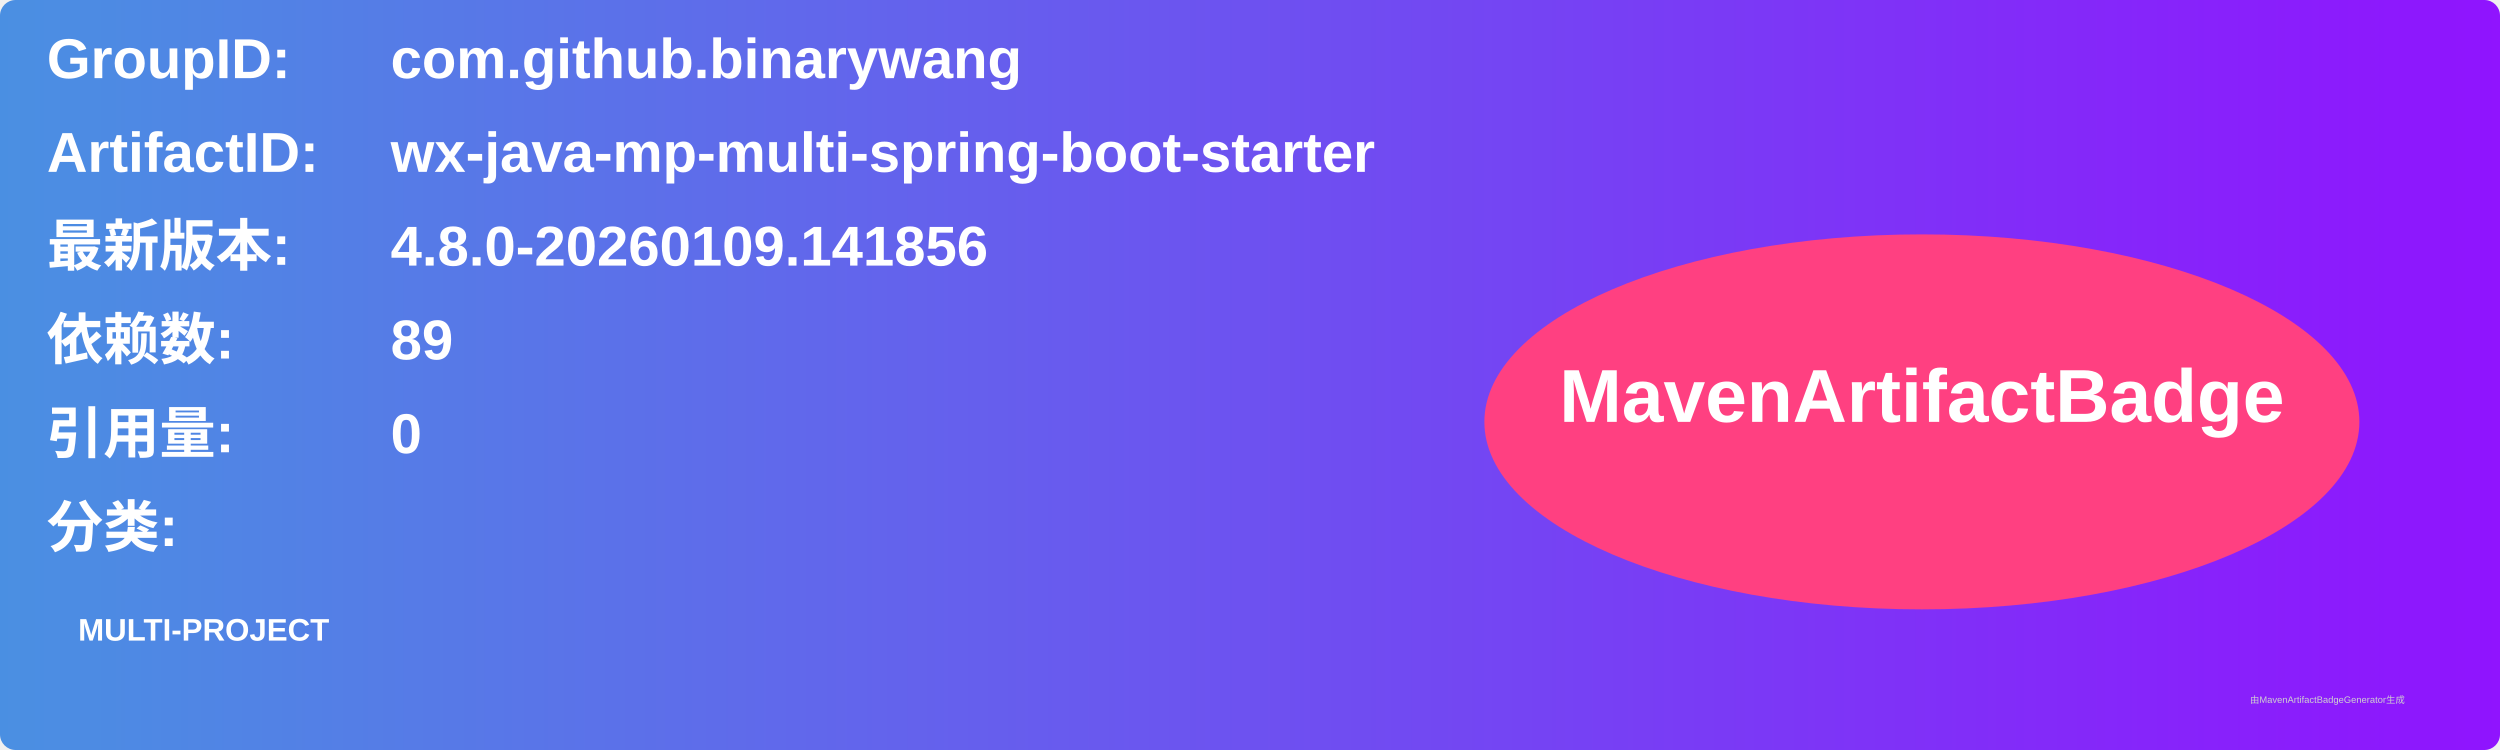
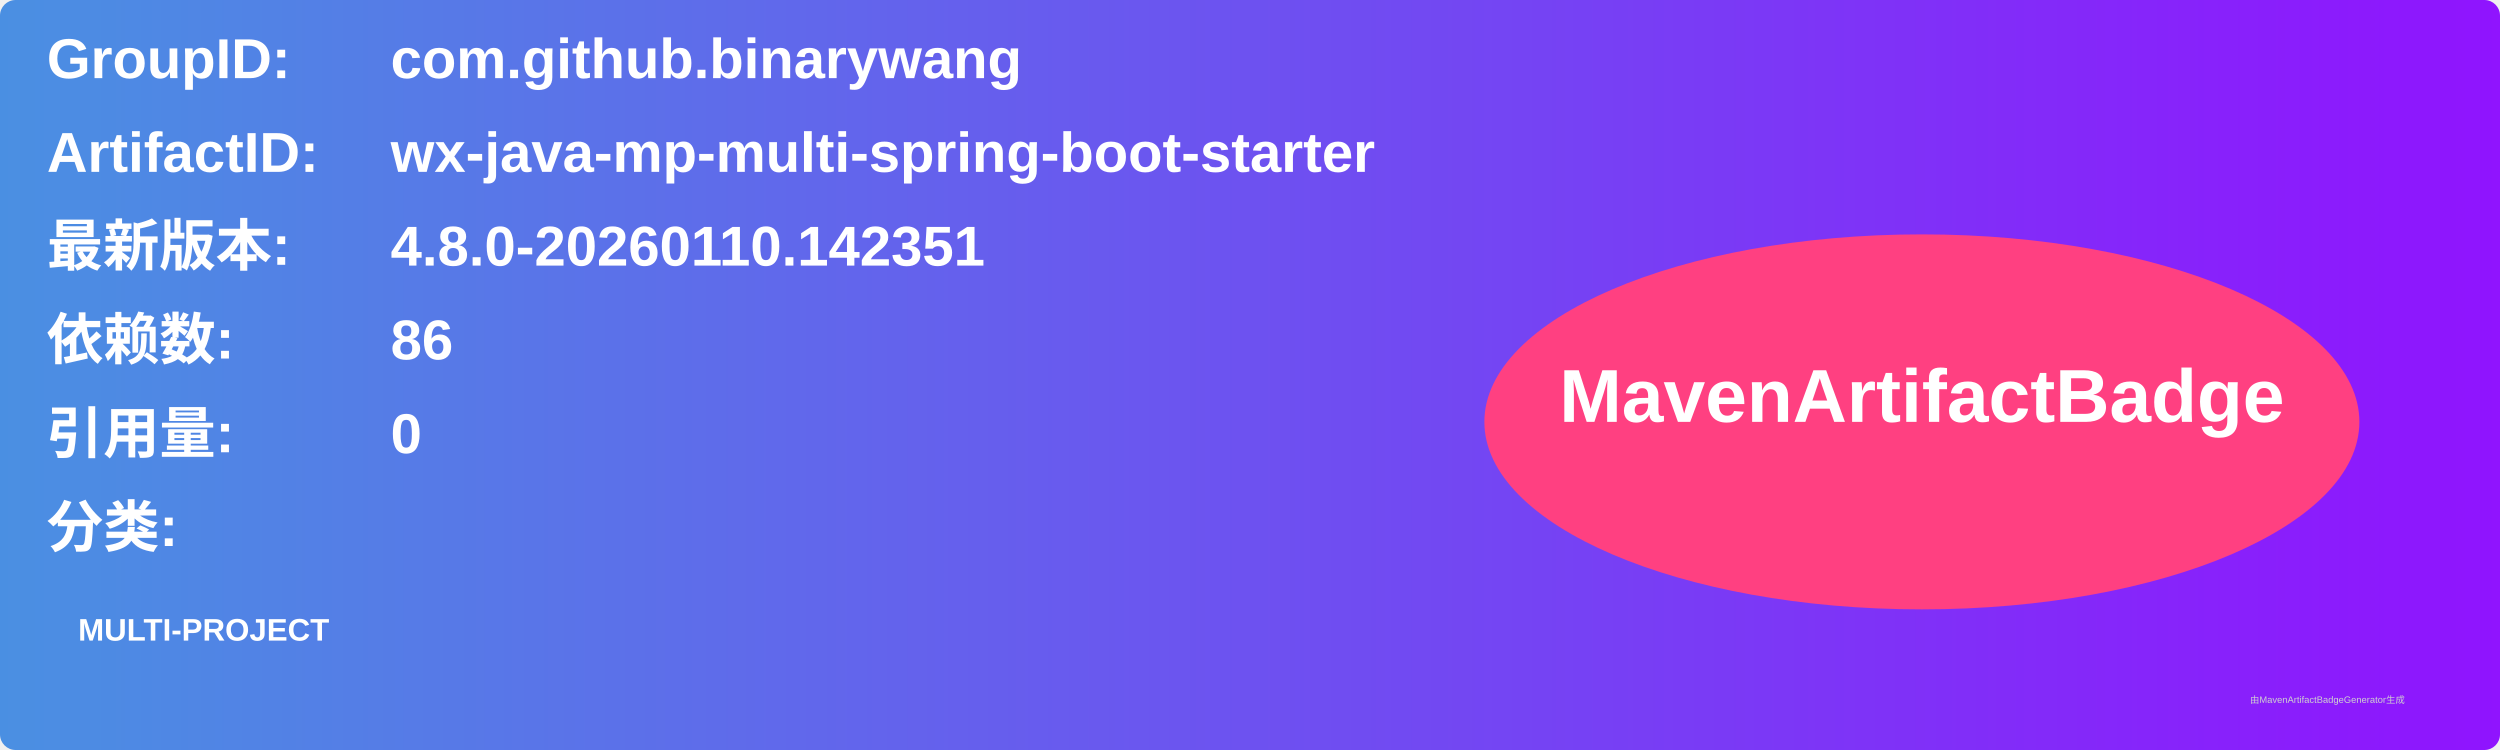
<svg xmlns="http://www.w3.org/2000/svg" width="800" height="240" viewBox="0 0 800 240">
  <linearGradient id="grad" x1="0%" y1="0%" x2="100%" y2="0%">
    <stop offset="0%" stop-color="#4a90e2" />
    <stop offset="100%" stop-color="#9013fe" />
  </linearGradient>
  <rect width="100%" height="100%" rx="5" ry="5" fill="url(#grad)" />
  <g transform="translate(15, 15)">
    <text x="0" y="10" font-family="Arial" font-size="18" fill="white" font-weight="bold" width="260">GroupID:</text>
    <text x="110" y="10" font-family="Arial" font-size="18" fill="white" font-weight="bold" width="460">com.github.binarywang</text>
    <text x="0" y="40" font-family="Arial" font-size="18" fill="white" font-weight="bold" width="260">ArtifactID:</text>
    <text x="110" y="40" font-family="Arial" font-size="18" fill="white" font-weight="bold" width="460">wx-java-mp-multi-spring-boot-starter</text>
    <text x="0" y="70" font-family="Arial" font-size="18" fill="white" font-weight="bold">最新版本:</text>
    <text x="110" y="70" font-family="Arial" font-size="18" fill="white" font-weight="bold">
-       <tspan font-weight="bold">4.8.0-20260109.141856</tspan>
+       <tspan font-weight="bold">4.8.0-20260110.142351</tspan>
    </text>
    <text x="0" y="100" font-family="Arial" font-size="18" fill="white" font-weight="bold">依赖数: </text>
    <text x="110" y="100" font-family="Arial" font-size="18" fill="white">
-       <tspan font-weight="bold">89</tspan>
+       <tspan font-weight="bold">86</tspan>
    </text>
    <text x="0" y="130" font-family="Arial" font-size="18" fill="white" font-weight="bold">引用量: </text>
    <text x="110" y="130" font-family="Arial" font-size="18" fill="white">
      <tspan font-weight="bold">0</tspan>
    </text>
    <text x="0" y="160" font-family="Arial" font-size="18" fill="white" font-weight="bold">分类:</text>
    <text x="10" y="190" font-family="Arial" font-size="10" fill="white">
      <tspan font-weight="bold">MULTI-PROJECT</tspan>
    </text>
    <ellipse cx="600" cy="120" rx="140" ry="60" fill="#ff4081" />
    <text x="600" y="120" text-anchor="middle" font-family="Arial" font-size="24" fill="white" font-weight="bold">MavenArtifactBadge</text>
  </g>
  <text x="720" y="225" font-family="Arial" font-size="3" fill="#d0d0d0">由MavenArtifactBadgeGenerator生成</text>
</svg>
